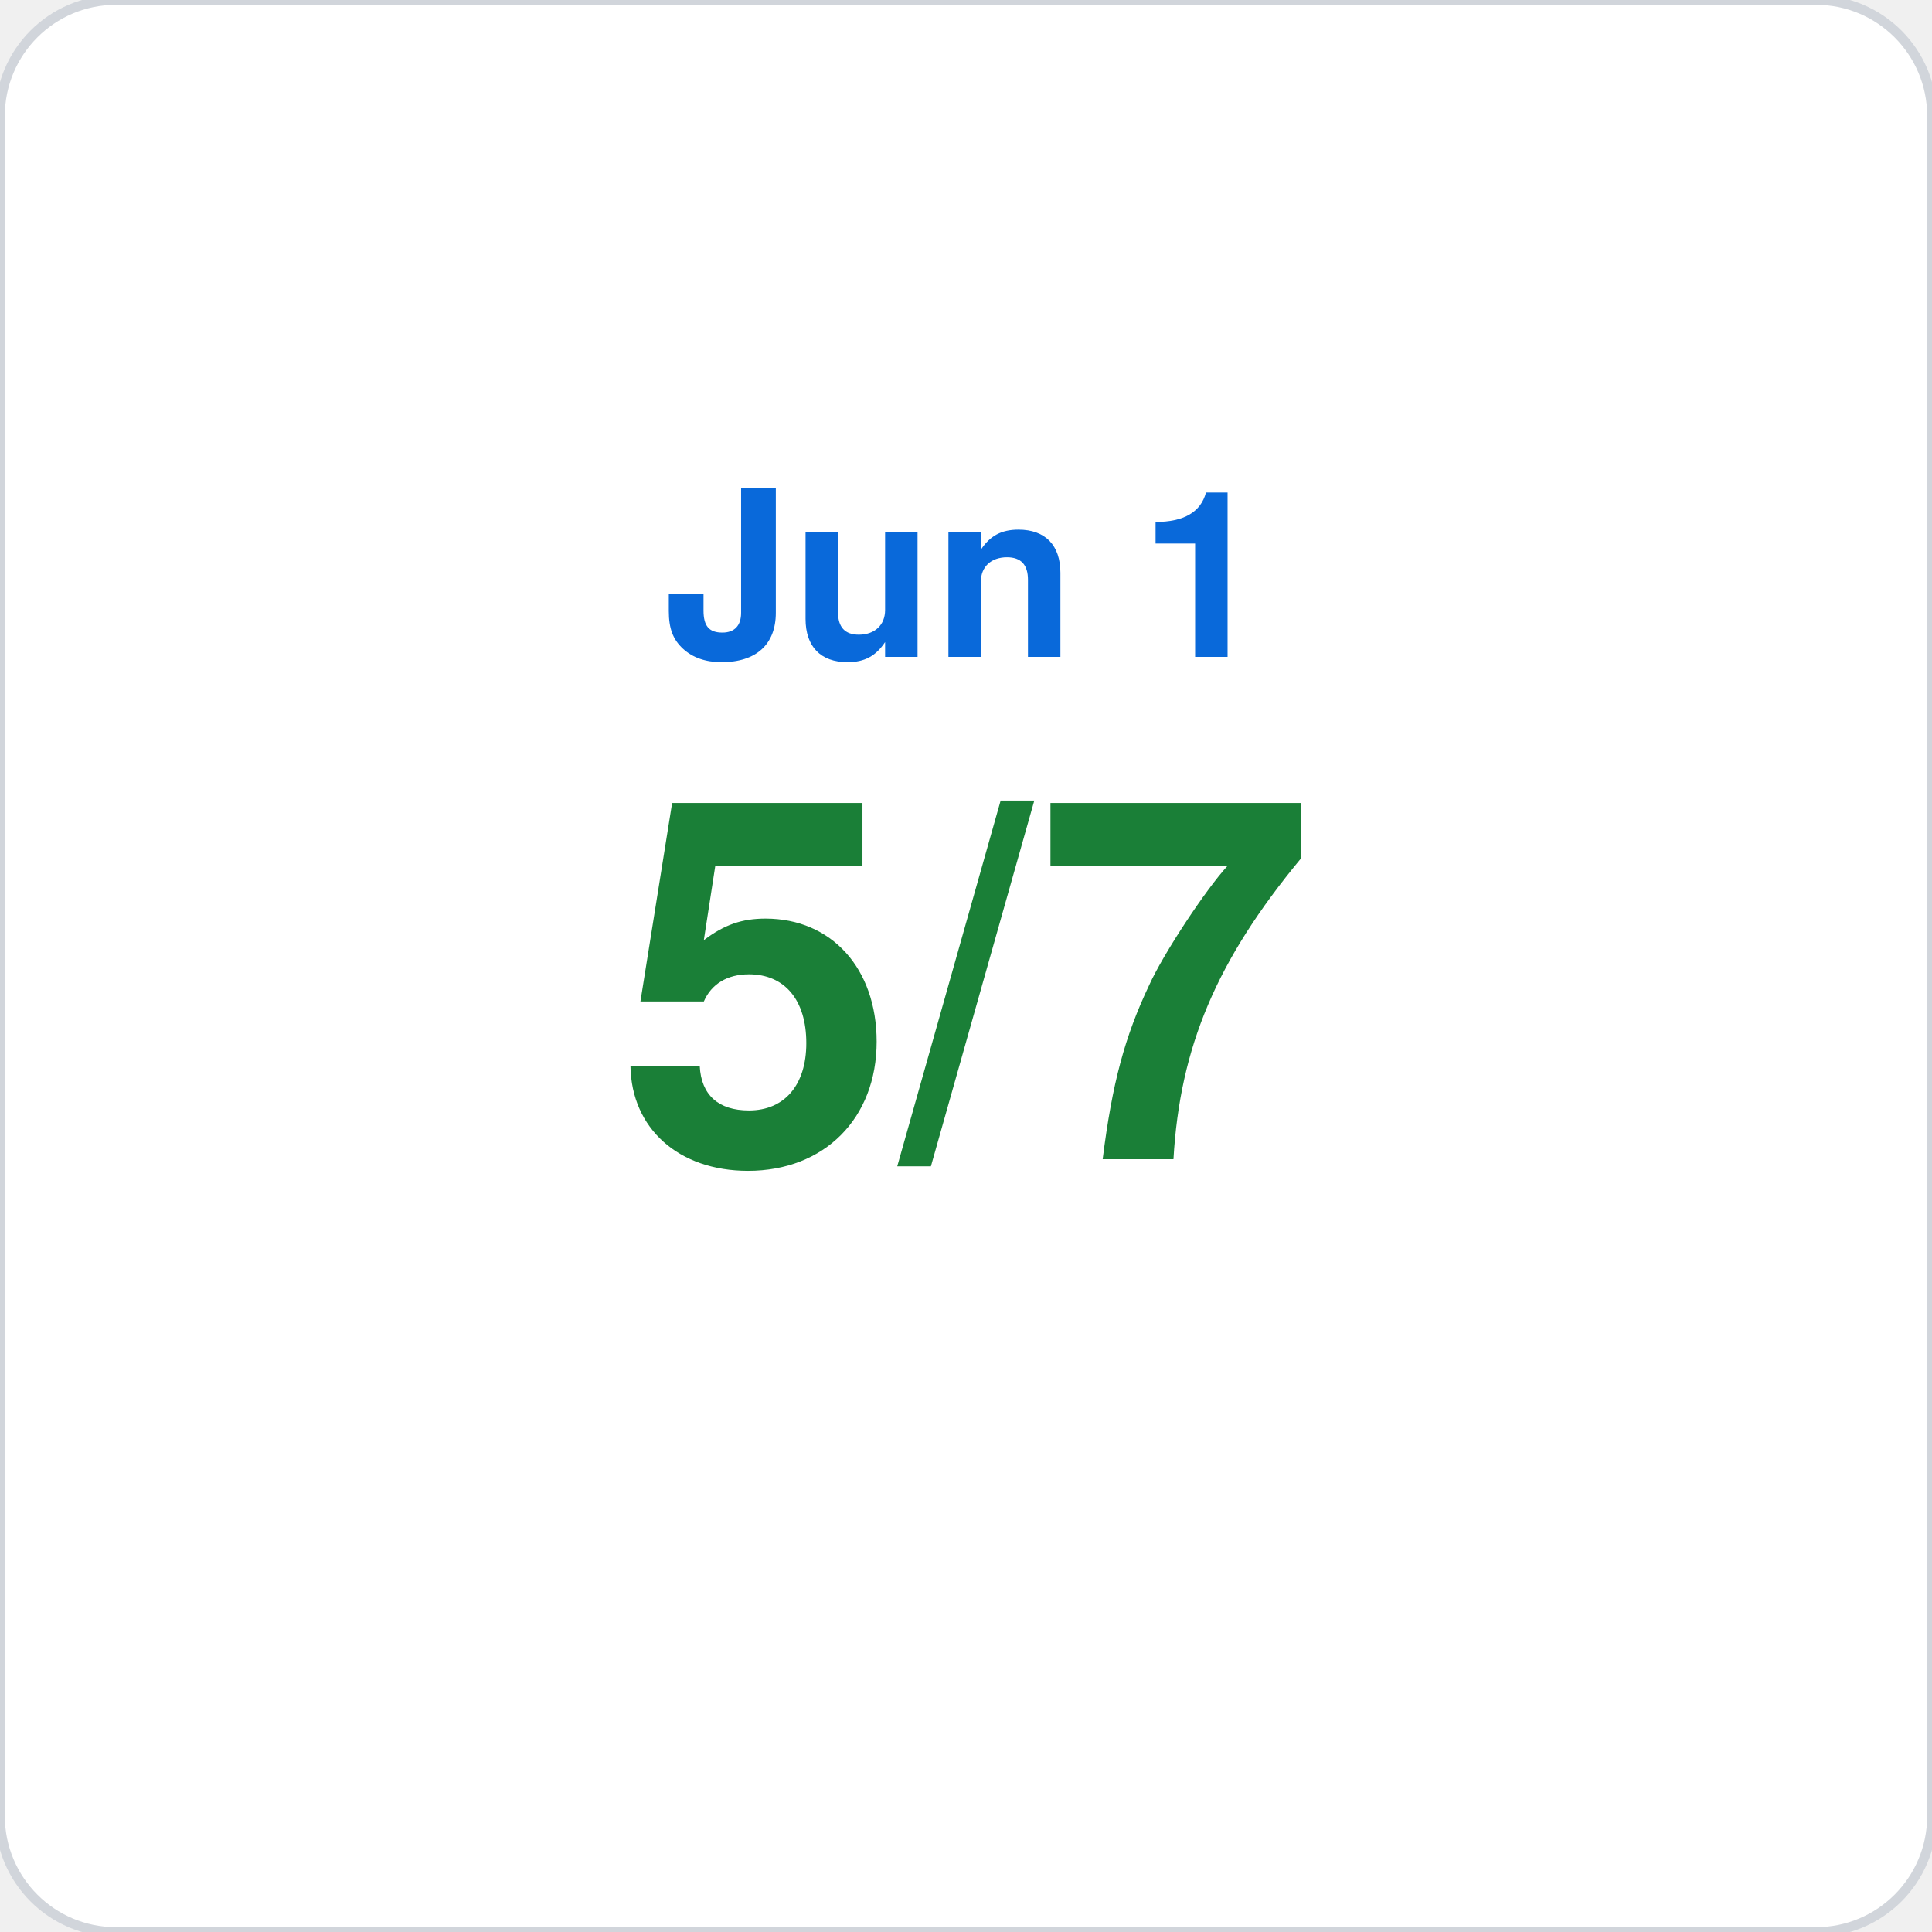
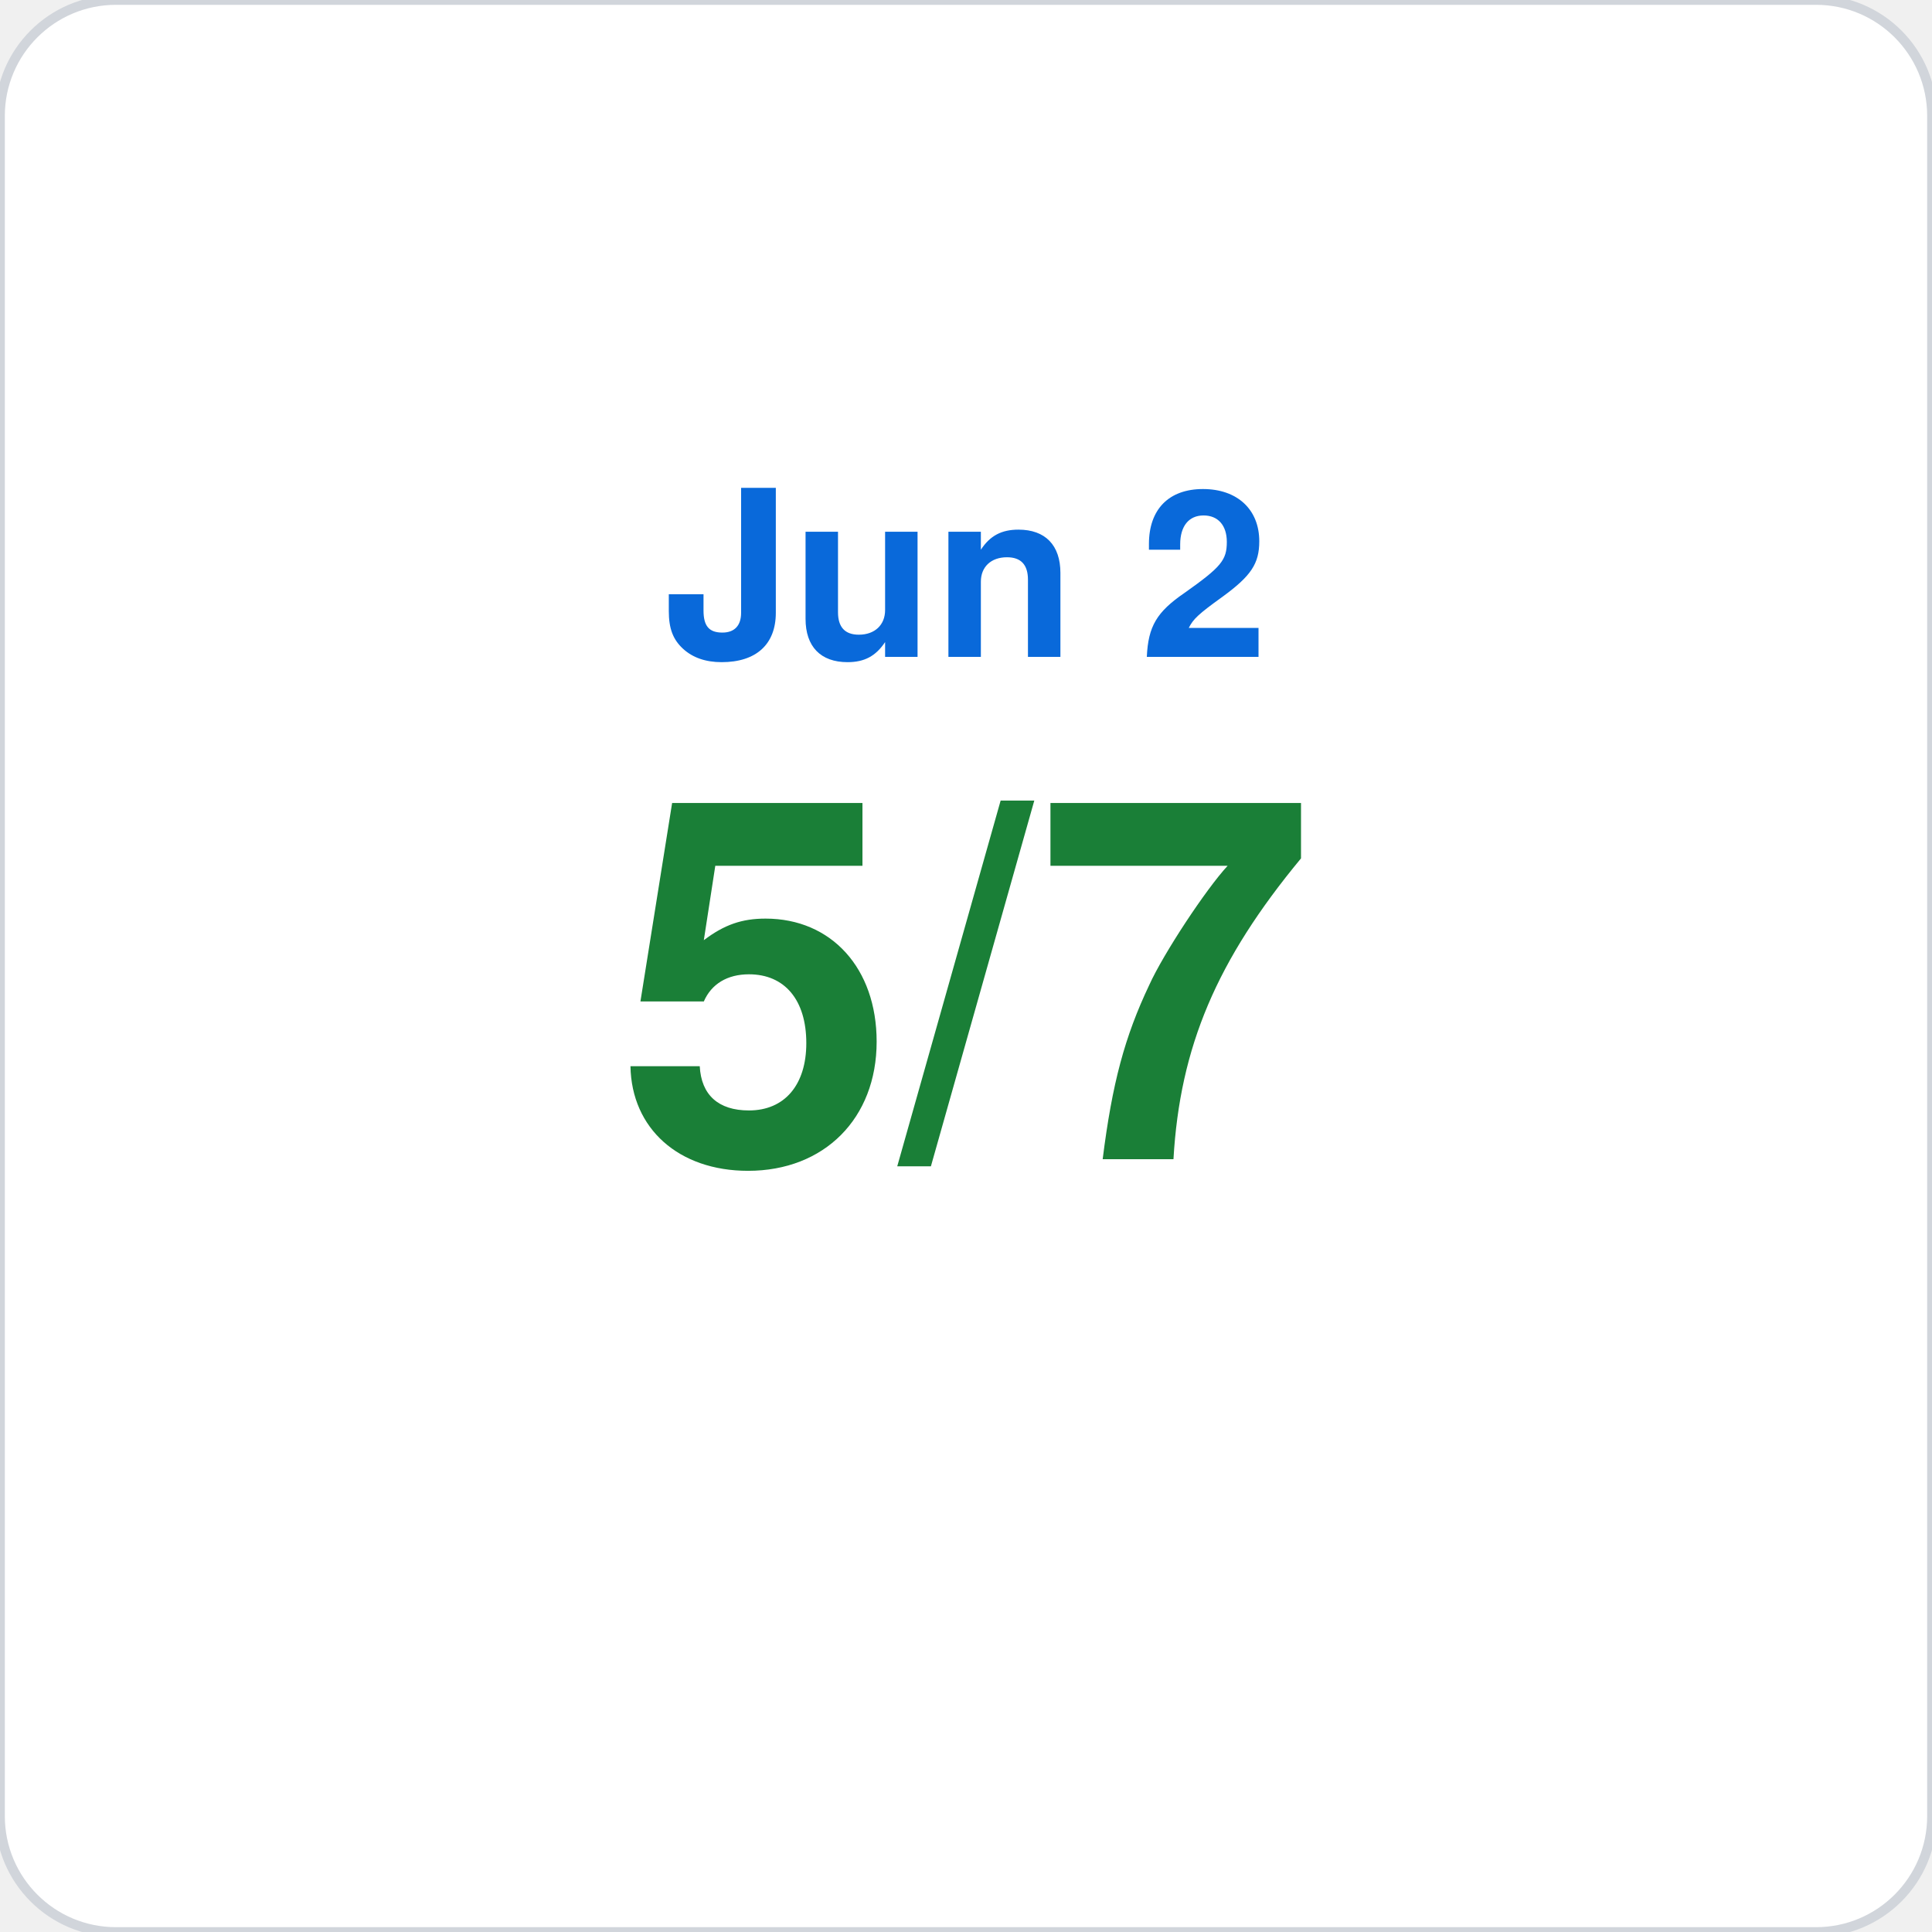
<svg xmlns="http://www.w3.org/2000/svg" viewBox="0 0 200 200" width="200" height="200">
  <rect width="200" height="200" rx="12" fill="#ffffff" stroke="#d1d5db" stroke-width="1" />
-   <text x="100" y="68" font-family="-apple-system,BlinkMacSystemFont,Segoe UI,Helvetica,Arial,sans-serif" font-size="24" fill="#0969da" text-anchor="middle" font-weight="600">Jun 1</text>
+   <text x="100" y="68" font-family="-apple-system,BlinkMacSystemFont,Segoe UI,Helvetica,Arial,sans-serif" font-size="24" fill="#0969da" text-anchor="middle" font-weight="600">Jun 2</text>
  <text x="100" y="120" font-family="-apple-system,BlinkMacSystemFont,Segoe UI,Helvetica,Arial,sans-serif" font-size="52" fill="#1a7f37" text-anchor="middle" font-weight="700">5/7</text>
</svg>
